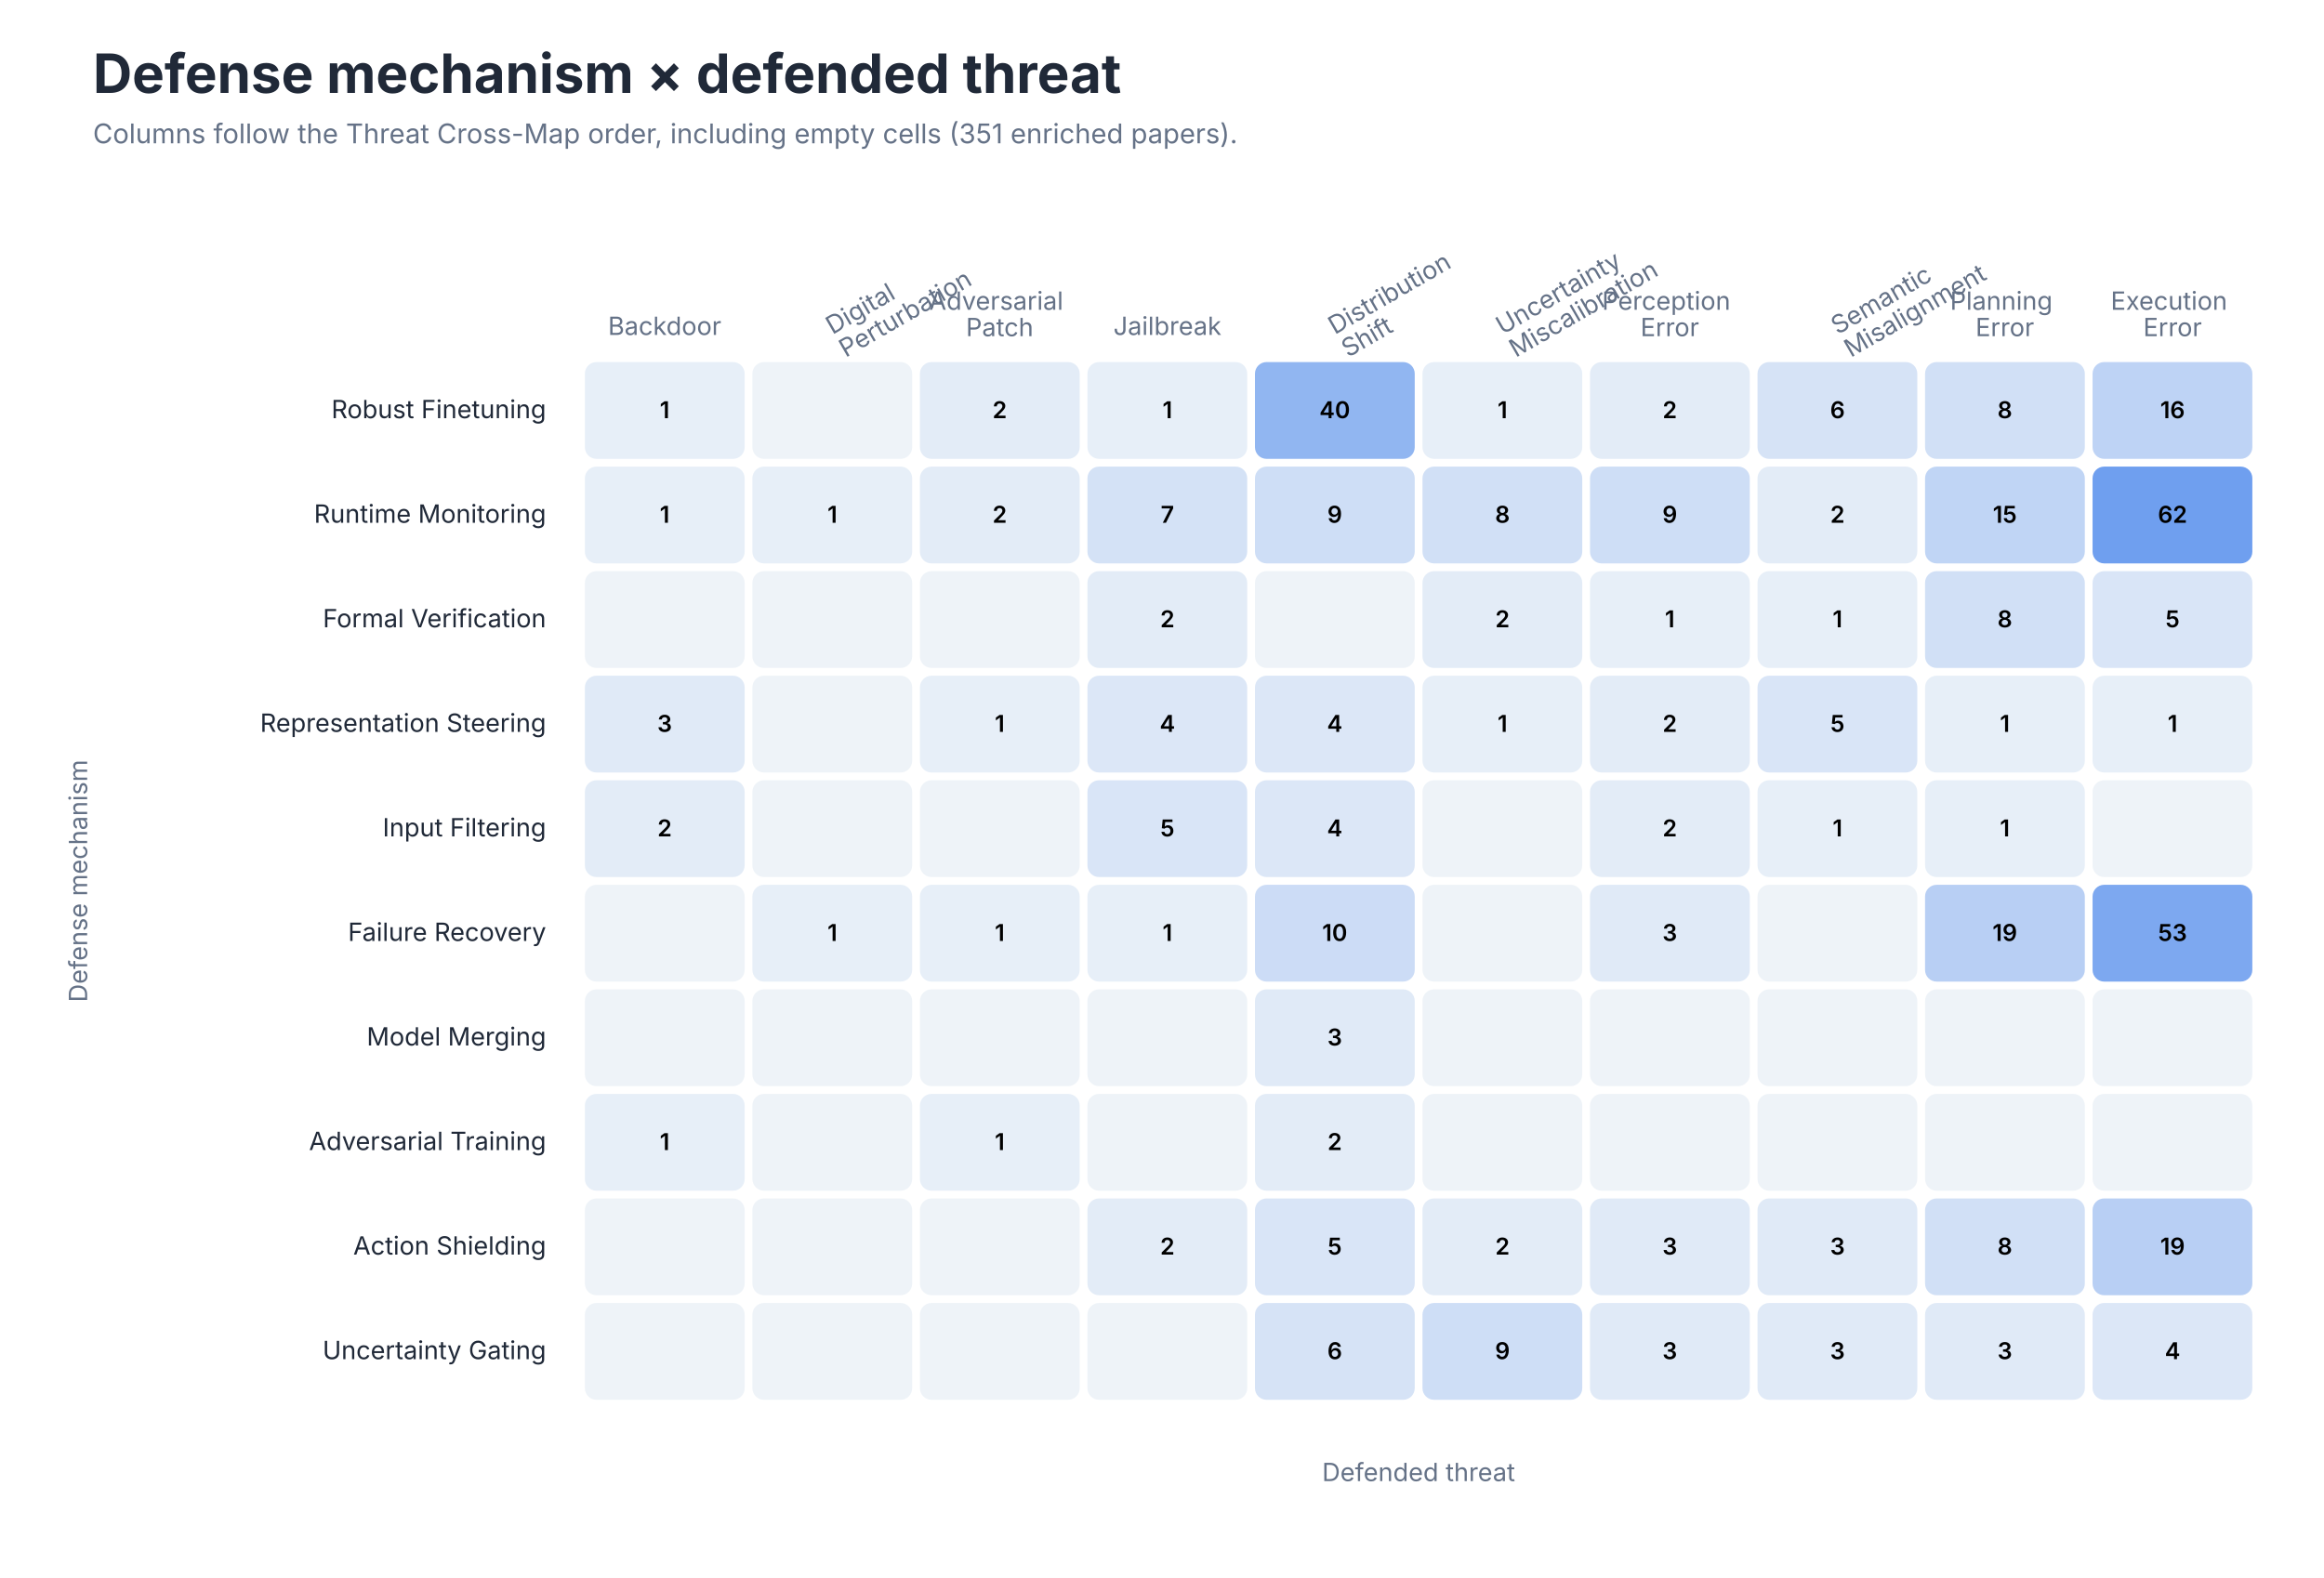
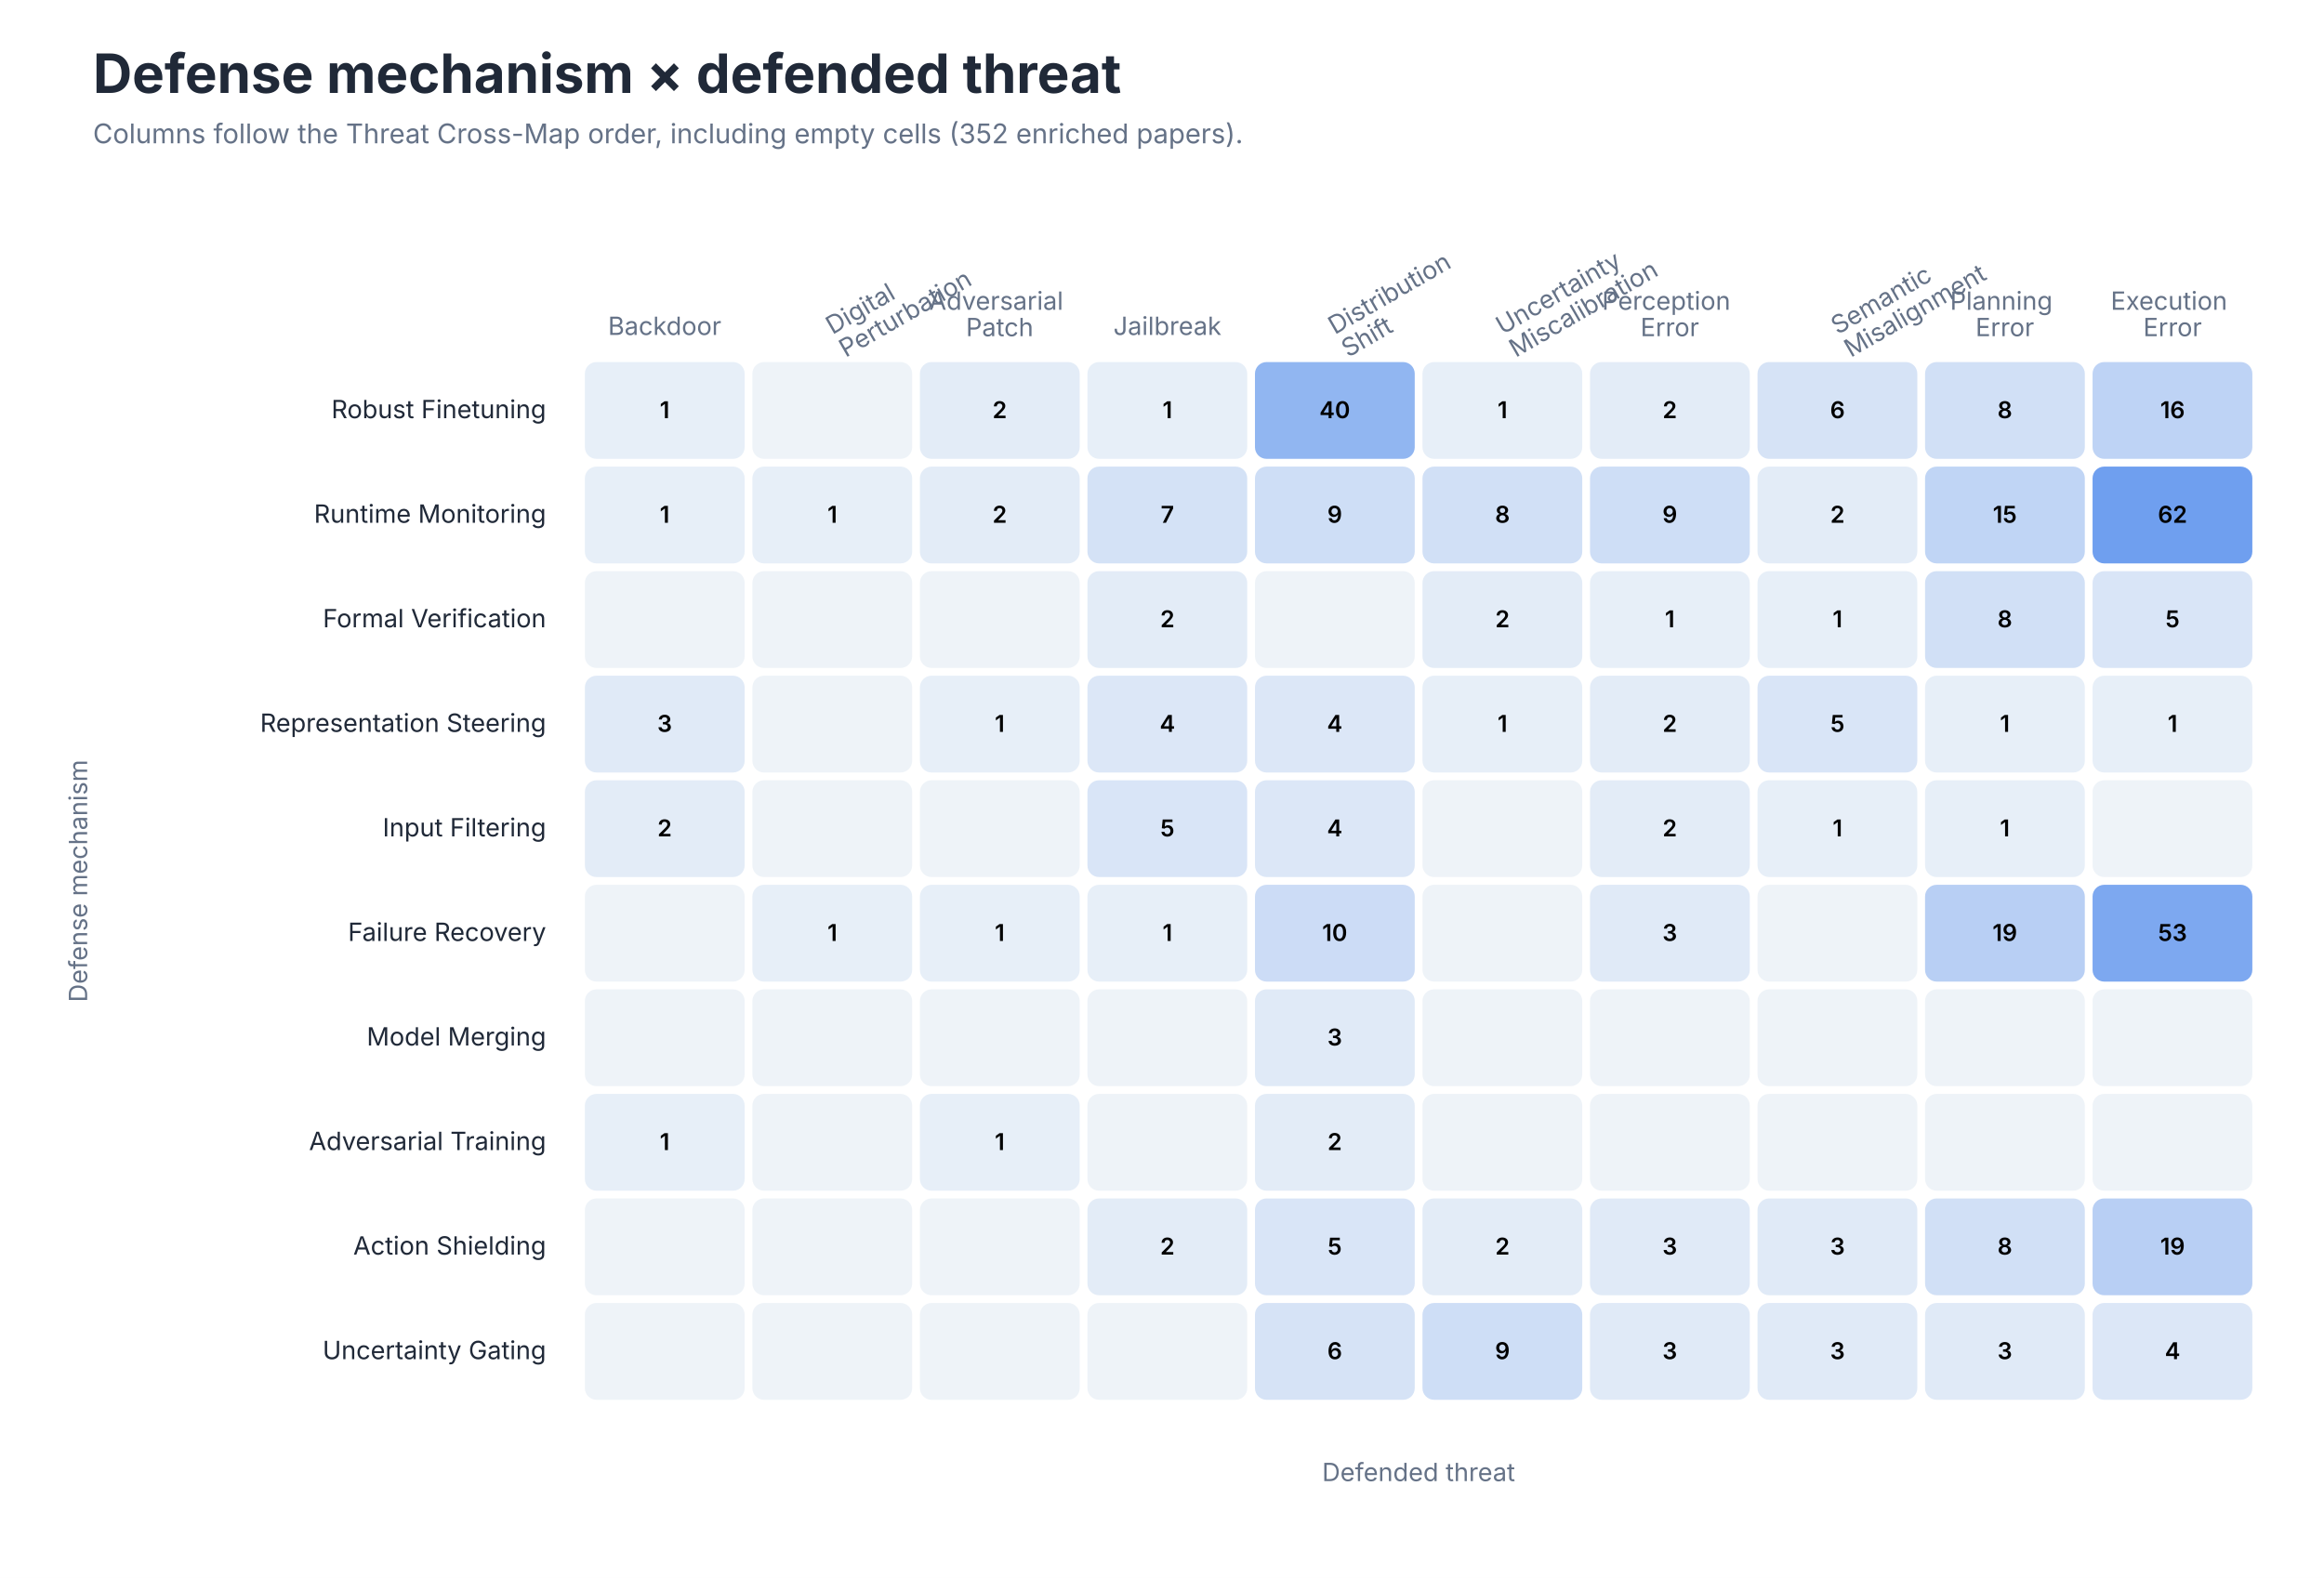
<svg xmlns="http://www.w3.org/2000/svg" role="img" aria-labelledby="title desc" viewBox="0 0 1200 815">
  <style>
text { font-family: -apple-system, BlinkMacSystemFont, 'Segoe UI', sans-serif; }
.title { font-size: 28px; font-weight: 650; fill: #202938; }
.subtitle { font-size: 14px; fill: #657287; }
.axis { font-size: 13px; fill: #657287; }
.label { font-size: 13px; fill: #202938; }
.small { font-size: 11px; fill: #657287; }
</style>
  <rect width="1200" height="815" fill="#FFFFFF" />
  <text class="title" x="48" y="48">Defense mechanism × defended threat</text>
-   <text class="subtitle" x="48" y="74">Columns follow the Threat Cross-Map order, including empty cells (351 enriched papers).</text>
+   <text class="subtitle" x="48" y="74">Columns follow the Threat Cross-Map order, including empty cells (352 enriched papers).</text>
  <text class="axis" text-anchor="middle" x="343.2" y="173.0">
    <tspan x="343.2" dy="0em">Backdoor</tspan>
  </text>
  <text class="axis" text-anchor="start" transform="translate(429.8 173.0) rotate(-30)">
    <tspan x="0" dy="0em">Digital</tspan>
    <tspan x="0" dy="1.05em">Perturbation</tspan>
  </text>
  <text class="axis" text-anchor="middle" x="516.2" y="160.0">
    <tspan x="516.2" dy="0em">Adversarial</tspan>
    <tspan x="516.2" dy="1.05em">Patch</tspan>
  </text>
  <text class="axis" text-anchor="middle" x="602.8" y="173.0">
    <tspan x="602.8" dy="0em">Jailbreak</tspan>
  </text>
  <text class="axis" text-anchor="start" transform="translate(689.2 173.0) rotate(-30)">
    <tspan x="0" dy="0em">Distribution</tspan>
    <tspan x="0" dy="1.05em">Shift</tspan>
  </text>
  <text class="axis" text-anchor="start" transform="translate(775.8 173.0) rotate(-30)">
    <tspan x="0" dy="0em">Uncertainty</tspan>
    <tspan x="0" dy="1.05em">Miscalibration</tspan>
  </text>
  <text class="axis" text-anchor="middle" x="862.2" y="160.0">
    <tspan x="862.2" dy="0em">Perception</tspan>
    <tspan x="862.2" dy="1.05em">Error</tspan>
  </text>
  <text class="axis" text-anchor="start" transform="translate(948.8 173.0) rotate(-30)">
    <tspan x="0" dy="0em">Semantic</tspan>
    <tspan x="0" dy="1.05em">Misalignment</tspan>
  </text>
  <text class="axis" text-anchor="middle" x="1035.2" y="160.0">
    <tspan x="1035.2" dy="0em">Planning</tspan>
    <tspan x="1035.2" dy="1.05em">Error</tspan>
  </text>
  <text class="axis" text-anchor="middle" x="1121.8" y="160.0">
    <tspan x="1121.8" dy="0em">Execution</tspan>
    <tspan x="1121.8" dy="1.05em">Error</tspan>
  </text>
  <text class="label" x="282" y="216.0" text-anchor="end">Robust Finetuning</text>
  <rect x="302.0" y="187" width="82.5" height="50" rx="6" fill="#E7EFF8" />
  <text x="343.2" y="216.0" text-anchor="middle" font-size="12" font-weight="600" fill="#000000">1</text>
  <rect x="388.5" y="187" width="82.5" height="50" rx="6" fill="#EEF3F8" />
  <text x="429.8" y="216.0" text-anchor="middle" font-size="12" font-weight="600" fill="#000000" />
  <rect x="475.0" y="187" width="82.5" height="50" rx="6" fill="#E3ECF7" />
  <text x="516.2" y="216.0" text-anchor="middle" font-size="12" font-weight="600" fill="#000000">2</text>
  <rect x="561.5" y="187" width="82.5" height="50" rx="6" fill="#E7EFF8" />
  <text x="602.8" y="216.0" text-anchor="middle" font-size="12" font-weight="600" fill="#000000">1</text>
  <rect x="648.0" y="187" width="82.5" height="50" rx="6" fill="#91B6F1" />
  <text x="689.2" y="216.0" text-anchor="middle" font-size="12" font-weight="600" fill="#000000">40</text>
  <rect x="734.5" y="187" width="82.5" height="50" rx="6" fill="#E7EFF8" />
  <text x="775.8" y="216.0" text-anchor="middle" font-size="12" font-weight="600" fill="#000000">1</text>
  <rect x="821.0" y="187" width="82.5" height="50" rx="6" fill="#E3ECF7" />
  <text x="862.2" y="216.0" text-anchor="middle" font-size="12" font-weight="600" fill="#000000">2</text>
  <rect x="907.5" y="187" width="82.5" height="50" rx="6" fill="#D6E3F6" />
  <text x="948.8" y="216.0" text-anchor="middle" font-size="12" font-weight="600" fill="#000000">6</text>
  <rect x="994.0" y="187" width="82.5" height="50" rx="6" fill="#D1E0F6" />
  <text x="1035.2" y="216.0" text-anchor="middle" font-size="12" font-weight="600" fill="#000000">8</text>
  <rect x="1080.5" y="187" width="82.5" height="50" rx="6" fill="#BED3F5" />
  <text x="1121.8" y="216.0" text-anchor="middle" font-size="12" font-weight="600" fill="#000000">16</text>
  <text class="label" x="282" y="270.0" text-anchor="end">Runtime Monitoring</text>
  <rect x="302.0" y="241" width="82.5" height="50" rx="6" fill="#E7EFF8" />
  <text x="343.2" y="270.0" text-anchor="middle" font-size="12" font-weight="600" fill="#000000">1</text>
  <rect x="388.5" y="241" width="82.5" height="50" rx="6" fill="#E7EFF8" />
  <text x="429.8" y="270.0" text-anchor="middle" font-size="12" font-weight="600" fill="#000000">1</text>
  <rect x="475.0" y="241" width="82.5" height="50" rx="6" fill="#E3ECF7" />
  <text x="516.2" y="270.0" text-anchor="middle" font-size="12" font-weight="600" fill="#000000">2</text>
  <rect x="561.5" y="241" width="82.5" height="50" rx="6" fill="#D4E2F6" />
  <text x="602.8" y="270.0" text-anchor="middle" font-size="12" font-weight="600" fill="#000000">7</text>
  <rect x="648.0" y="241" width="82.5" height="50" rx="6" fill="#CEDEF6" />
  <text x="689.2" y="270.0" text-anchor="middle" font-size="12" font-weight="600" fill="#000000">9</text>
  <rect x="734.5" y="241" width="82.5" height="50" rx="6" fill="#D1E0F6" />
  <text x="775.8" y="270.0" text-anchor="middle" font-size="12" font-weight="600" fill="#000000">8</text>
  <rect x="821.0" y="241" width="82.5" height="50" rx="6" fill="#CEDEF6" />
  <text x="862.2" y="270.0" text-anchor="middle" font-size="12" font-weight="600" fill="#000000">9</text>
  <rect x="907.5" y="241" width="82.5" height="50" rx="6" fill="#E3ECF7" />
  <text x="948.8" y="270.0" text-anchor="middle" font-size="12" font-weight="600" fill="#000000">2</text>
  <rect x="994.0" y="241" width="82.5" height="50" rx="6" fill="#C0D5F5" />
  <text x="1035.2" y="270.0" text-anchor="middle" font-size="12" font-weight="600" fill="#000000">15</text>
  <rect x="1080.5" y="241" width="82.5" height="50" rx="6" fill="#6F9FEF" />
  <text x="1121.8" y="270.0" text-anchor="middle" font-size="12" font-weight="600" fill="#000000">62</text>
  <text class="label" x="282" y="324.0" text-anchor="end">Formal Verification</text>
  <rect x="302.0" y="295" width="82.5" height="50" rx="6" fill="#EEF3F8" />
  <text x="343.2" y="324.0" text-anchor="middle" font-size="12" font-weight="600" fill="#000000" />
  <rect x="388.5" y="295" width="82.5" height="50" rx="6" fill="#EEF3F8" />
  <text x="429.8" y="324.0" text-anchor="middle" font-size="12" font-weight="600" fill="#000000" />
  <rect x="475.0" y="295" width="82.5" height="50" rx="6" fill="#EEF3F8" />
  <text x="516.2" y="324.0" text-anchor="middle" font-size="12" font-weight="600" fill="#000000" />
  <rect x="561.5" y="295" width="82.5" height="50" rx="6" fill="#E3ECF7" />
  <text x="602.8" y="324.0" text-anchor="middle" font-size="12" font-weight="600" fill="#000000">2</text>
  <rect x="648.0" y="295" width="82.5" height="50" rx="6" fill="#EEF3F8" />
  <text x="689.2" y="324.0" text-anchor="middle" font-size="12" font-weight="600" fill="#000000" />
  <rect x="734.5" y="295" width="82.5" height="50" rx="6" fill="#E3ECF7" />
  <text x="775.8" y="324.0" text-anchor="middle" font-size="12" font-weight="600" fill="#000000">2</text>
  <rect x="821.0" y="295" width="82.5" height="50" rx="6" fill="#E7EFF8" />
  <text x="862.2" y="324.0" text-anchor="middle" font-size="12" font-weight="600" fill="#000000">1</text>
  <rect x="907.5" y="295" width="82.5" height="50" rx="6" fill="#E7EFF8" />
  <text x="948.8" y="324.0" text-anchor="middle" font-size="12" font-weight="600" fill="#000000">1</text>
  <rect x="994.0" y="295" width="82.5" height="50" rx="6" fill="#D1E0F6" />
  <text x="1035.2" y="324.0" text-anchor="middle" font-size="12" font-weight="600" fill="#000000">8</text>
  <rect x="1080.5" y="295" width="82.5" height="50" rx="6" fill="#D9E5F7" />
  <text x="1121.8" y="324.0" text-anchor="middle" font-size="12" font-weight="600" fill="#000000">5</text>
  <text class="label" x="282" y="378.0" text-anchor="end">Representation Steering</text>
  <rect x="302.0" y="349" width="82.5" height="50" rx="6" fill="#E0EAF7" />
  <text x="343.2" y="378.0" text-anchor="middle" font-size="12" font-weight="600" fill="#000000">3</text>
  <rect x="388.5" y="349" width="82.5" height="50" rx="6" fill="#EEF3F8" />
  <text x="429.8" y="378.0" text-anchor="middle" font-size="12" font-weight="600" fill="#000000" />
  <rect x="475.0" y="349" width="82.5" height="50" rx="6" fill="#E7EFF8" />
  <text x="516.2" y="378.0" text-anchor="middle" font-size="12" font-weight="600" fill="#000000">1</text>
  <rect x="561.5" y="349" width="82.5" height="50" rx="6" fill="#DCE7F7" />
  <text x="602.8" y="378.0" text-anchor="middle" font-size="12" font-weight="600" fill="#000000">4</text>
  <rect x="648.0" y="349" width="82.5" height="50" rx="6" fill="#DCE7F7" />
  <text x="689.2" y="378.0" text-anchor="middle" font-size="12" font-weight="600" fill="#000000">4</text>
  <rect x="734.5" y="349" width="82.5" height="50" rx="6" fill="#E7EFF8" />
  <text x="775.8" y="378.0" text-anchor="middle" font-size="12" font-weight="600" fill="#000000">1</text>
  <rect x="821.0" y="349" width="82.5" height="50" rx="6" fill="#E3ECF7" />
  <text x="862.2" y="378.0" text-anchor="middle" font-size="12" font-weight="600" fill="#000000">2</text>
  <rect x="907.5" y="349" width="82.5" height="50" rx="6" fill="#D9E5F7" />
  <text x="948.8" y="378.0" text-anchor="middle" font-size="12" font-weight="600" fill="#000000">5</text>
  <rect x="994.0" y="349" width="82.5" height="50" rx="6" fill="#E7EFF8" />
  <text x="1035.2" y="378.0" text-anchor="middle" font-size="12" font-weight="600" fill="#000000">1</text>
  <rect x="1080.5" y="349" width="82.5" height="50" rx="6" fill="#E7EFF8" />
  <text x="1121.8" y="378.0" text-anchor="middle" font-size="12" font-weight="600" fill="#000000">1</text>
  <text class="label" x="282" y="432.0" text-anchor="end">Input Filtering</text>
  <rect x="302.0" y="403" width="82.5" height="50" rx="6" fill="#E3ECF7" />
  <text x="343.2" y="432.0" text-anchor="middle" font-size="12" font-weight="600" fill="#000000">2</text>
  <rect x="388.5" y="403" width="82.5" height="50" rx="6" fill="#EEF3F8" />
  <text x="429.8" y="432.0" text-anchor="middle" font-size="12" font-weight="600" fill="#000000" />
  <rect x="475.0" y="403" width="82.5" height="50" rx="6" fill="#EEF3F8" />
  <text x="516.2" y="432.0" text-anchor="middle" font-size="12" font-weight="600" fill="#000000" />
  <rect x="561.5" y="403" width="82.5" height="50" rx="6" fill="#D9E5F7" />
  <text x="602.8" y="432.0" text-anchor="middle" font-size="12" font-weight="600" fill="#000000">5</text>
  <rect x="648.0" y="403" width="82.5" height="50" rx="6" fill="#DCE7F7" />
  <text x="689.2" y="432.0" text-anchor="middle" font-size="12" font-weight="600" fill="#000000">4</text>
  <rect x="734.5" y="403" width="82.5" height="50" rx="6" fill="#EEF3F8" />
  <text x="775.8" y="432.0" text-anchor="middle" font-size="12" font-weight="600" fill="#000000" />
  <rect x="821.0" y="403" width="82.5" height="50" rx="6" fill="#E3ECF7" />
  <text x="862.2" y="432.0" text-anchor="middle" font-size="12" font-weight="600" fill="#000000">2</text>
  <rect x="907.5" y="403" width="82.5" height="50" rx="6" fill="#E7EFF8" />
  <text x="948.8" y="432.0" text-anchor="middle" font-size="12" font-weight="600" fill="#000000">1</text>
  <rect x="994.0" y="403" width="82.5" height="50" rx="6" fill="#E7EFF8" />
  <text x="1035.2" y="432.0" text-anchor="middle" font-size="12" font-weight="600" fill="#000000">1</text>
  <rect x="1080.5" y="403" width="82.5" height="50" rx="6" fill="#EEF3F8" />
  <text x="1121.8" y="432.0" text-anchor="middle" font-size="12" font-weight="600" fill="#000000" />
  <text class="label" x="282" y="486.0" text-anchor="end">Failure Recovery</text>
  <rect x="302.0" y="457" width="82.5" height="50" rx="6" fill="#EEF3F8" />
  <text x="343.2" y="486.0" text-anchor="middle" font-size="12" font-weight="600" fill="#000000" />
  <rect x="388.5" y="457" width="82.5" height="50" rx="6" fill="#E7EFF8" />
  <text x="429.8" y="486.0" text-anchor="middle" font-size="12" font-weight="600" fill="#000000">1</text>
  <rect x="475.0" y="457" width="82.5" height="50" rx="6" fill="#E7EFF8" />
  <text x="516.2" y="486.0" text-anchor="middle" font-size="12" font-weight="600" fill="#000000">1</text>
  <rect x="561.5" y="457" width="82.5" height="50" rx="6" fill="#E7EFF8" />
  <text x="602.8" y="486.0" text-anchor="middle" font-size="12" font-weight="600" fill="#000000">1</text>
  <rect x="648.0" y="457" width="82.5" height="50" rx="6" fill="#CCDCF6" />
  <text x="689.2" y="486.0" text-anchor="middle" font-size="12" font-weight="600" fill="#000000">10</text>
  <rect x="734.5" y="457" width="82.5" height="50" rx="6" fill="#EEF3F8" />
  <text x="775.8" y="486.0" text-anchor="middle" font-size="12" font-weight="600" fill="#000000" />
  <rect x="821.0" y="457" width="82.5" height="50" rx="6" fill="#E0EAF7" />
  <text x="862.2" y="486.0" text-anchor="middle" font-size="12" font-weight="600" fill="#000000">3</text>
  <rect x="907.5" y="457" width="82.5" height="50" rx="6" fill="#EEF3F8" />
  <text x="948.8" y="486.0" text-anchor="middle" font-size="12" font-weight="600" fill="#000000" />
  <rect x="994.0" y="457" width="82.5" height="50" rx="6" fill="#B8CFF4" />
  <text x="1035.2" y="486.0" text-anchor="middle" font-size="12" font-weight="600" fill="#000000">19</text>
  <rect x="1080.5" y="457" width="82.5" height="50" rx="6" fill="#7DA8F0" />
  <text x="1121.8" y="486.0" text-anchor="middle" font-size="12" font-weight="600" fill="#000000">53</text>
  <text class="label" x="282" y="540.0" text-anchor="end">Model Merging</text>
  <rect x="302.0" y="511" width="82.5" height="50" rx="6" fill="#EEF3F8" />
  <text x="343.2" y="540.0" text-anchor="middle" font-size="12" font-weight="600" fill="#000000" />
  <rect x="388.5" y="511" width="82.5" height="50" rx="6" fill="#EEF3F8" />
  <text x="429.8" y="540.0" text-anchor="middle" font-size="12" font-weight="600" fill="#000000" />
  <rect x="475.0" y="511" width="82.5" height="50" rx="6" fill="#EEF3F8" />
  <text x="516.2" y="540.0" text-anchor="middle" font-size="12" font-weight="600" fill="#000000" />
  <rect x="561.5" y="511" width="82.5" height="50" rx="6" fill="#EEF3F8" />
  <text x="602.8" y="540.0" text-anchor="middle" font-size="12" font-weight="600" fill="#000000" />
  <rect x="648.0" y="511" width="82.5" height="50" rx="6" fill="#E0EAF7" />
  <text x="689.2" y="540.0" text-anchor="middle" font-size="12" font-weight="600" fill="#000000">3</text>
  <rect x="734.5" y="511" width="82.5" height="50" rx="6" fill="#EEF3F8" />
  <text x="775.8" y="540.0" text-anchor="middle" font-size="12" font-weight="600" fill="#000000" />
  <rect x="821.0" y="511" width="82.5" height="50" rx="6" fill="#EEF3F8" />
  <text x="862.2" y="540.0" text-anchor="middle" font-size="12" font-weight="600" fill="#000000" />
  <rect x="907.5" y="511" width="82.5" height="50" rx="6" fill="#EEF3F8" />
  <text x="948.8" y="540.0" text-anchor="middle" font-size="12" font-weight="600" fill="#000000" />
  <rect x="994.0" y="511" width="82.5" height="50" rx="6" fill="#EEF3F8" />
  <text x="1035.2" y="540.0" text-anchor="middle" font-size="12" font-weight="600" fill="#000000" />
  <rect x="1080.5" y="511" width="82.5" height="50" rx="6" fill="#EEF3F8" />
  <text x="1121.8" y="540.0" text-anchor="middle" font-size="12" font-weight="600" fill="#000000" />
  <text class="label" x="282" y="594.0" text-anchor="end">Adversarial Training</text>
  <rect x="302.0" y="565" width="82.5" height="50" rx="6" fill="#E7EFF8" />
  <text x="343.2" y="594.0" text-anchor="middle" font-size="12" font-weight="600" fill="#000000">1</text>
  <rect x="388.5" y="565" width="82.5" height="50" rx="6" fill="#EEF3F8" />
  <text x="429.8" y="594.0" text-anchor="middle" font-size="12" font-weight="600" fill="#000000" />
  <rect x="475.0" y="565" width="82.5" height="50" rx="6" fill="#E7EFF8" />
  <text x="516.2" y="594.0" text-anchor="middle" font-size="12" font-weight="600" fill="#000000">1</text>
  <rect x="561.5" y="565" width="82.5" height="50" rx="6" fill="#EEF3F8" />
  <text x="602.8" y="594.0" text-anchor="middle" font-size="12" font-weight="600" fill="#000000" />
  <rect x="648.0" y="565" width="82.5" height="50" rx="6" fill="#E3ECF7" />
  <text x="689.2" y="594.0" text-anchor="middle" font-size="12" font-weight="600" fill="#000000">2</text>
  <rect x="734.5" y="565" width="82.5" height="50" rx="6" fill="#EEF3F8" />
  <text x="775.8" y="594.0" text-anchor="middle" font-size="12" font-weight="600" fill="#000000" />
  <rect x="821.0" y="565" width="82.5" height="50" rx="6" fill="#EEF3F8" />
  <text x="862.2" y="594.0" text-anchor="middle" font-size="12" font-weight="600" fill="#000000" />
  <rect x="907.5" y="565" width="82.5" height="50" rx="6" fill="#EEF3F8" />
  <text x="948.8" y="594.0" text-anchor="middle" font-size="12" font-weight="600" fill="#000000" />
  <rect x="994.0" y="565" width="82.5" height="50" rx="6" fill="#EEF3F8" />
  <text x="1035.2" y="594.0" text-anchor="middle" font-size="12" font-weight="600" fill="#000000" />
  <rect x="1080.5" y="565" width="82.5" height="50" rx="6" fill="#EEF3F8" />
  <text x="1121.8" y="594.0" text-anchor="middle" font-size="12" font-weight="600" fill="#000000" />
  <text class="label" x="282" y="648.0" text-anchor="end">Action Shielding</text>
  <rect x="302.0" y="619" width="82.5" height="50" rx="6" fill="#EEF3F8" />
  <text x="343.2" y="648.0" text-anchor="middle" font-size="12" font-weight="600" fill="#000000" />
  <rect x="388.5" y="619" width="82.5" height="50" rx="6" fill="#EEF3F8" />
  <text x="429.8" y="648.0" text-anchor="middle" font-size="12" font-weight="600" fill="#000000" />
  <rect x="475.0" y="619" width="82.5" height="50" rx="6" fill="#EEF3F8" />
  <text x="516.2" y="648.0" text-anchor="middle" font-size="12" font-weight="600" fill="#000000" />
  <rect x="561.5" y="619" width="82.5" height="50" rx="6" fill="#E3ECF7" />
  <text x="602.8" y="648.0" text-anchor="middle" font-size="12" font-weight="600" fill="#000000">2</text>
  <rect x="648.0" y="619" width="82.5" height="50" rx="6" fill="#D9E5F7" />
  <text x="689.2" y="648.0" text-anchor="middle" font-size="12" font-weight="600" fill="#000000">5</text>
  <rect x="734.5" y="619" width="82.5" height="50" rx="6" fill="#E3ECF7" />
  <text x="775.8" y="648.0" text-anchor="middle" font-size="12" font-weight="600" fill="#000000">2</text>
  <rect x="821.0" y="619" width="82.5" height="50" rx="6" fill="#E0EAF7" />
  <text x="862.2" y="648.0" text-anchor="middle" font-size="12" font-weight="600" fill="#000000">3</text>
  <rect x="907.5" y="619" width="82.5" height="50" rx="6" fill="#E0EAF7" />
  <text x="948.8" y="648.0" text-anchor="middle" font-size="12" font-weight="600" fill="#000000">3</text>
  <rect x="994.0" y="619" width="82.5" height="50" rx="6" fill="#D1E0F6" />
  <text x="1035.2" y="648.0" text-anchor="middle" font-size="12" font-weight="600" fill="#000000">8</text>
  <rect x="1080.5" y="619" width="82.5" height="50" rx="6" fill="#B8CFF4" />
  <text x="1121.8" y="648.0" text-anchor="middle" font-size="12" font-weight="600" fill="#000000">19</text>
  <text class="label" x="282" y="702.0" text-anchor="end">Uncertainty Gating</text>
  <rect x="302.0" y="673" width="82.5" height="50" rx="6" fill="#EEF3F8" />
  <text x="343.2" y="702.0" text-anchor="middle" font-size="12" font-weight="600" fill="#000000" />
  <rect x="388.5" y="673" width="82.5" height="50" rx="6" fill="#EEF3F8" />
  <text x="429.8" y="702.0" text-anchor="middle" font-size="12" font-weight="600" fill="#000000" />
  <rect x="475.0" y="673" width="82.5" height="50" rx="6" fill="#EEF3F8" />
  <text x="516.2" y="702.0" text-anchor="middle" font-size="12" font-weight="600" fill="#000000" />
  <rect x="561.5" y="673" width="82.5" height="50" rx="6" fill="#EEF3F8" />
  <text x="602.8" y="702.0" text-anchor="middle" font-size="12" font-weight="600" fill="#000000" />
  <rect x="648.0" y="673" width="82.5" height="50" rx="6" fill="#D6E3F6" />
  <text x="689.2" y="702.0" text-anchor="middle" font-size="12" font-weight="600" fill="#000000">6</text>
  <rect x="734.5" y="673" width="82.5" height="50" rx="6" fill="#CEDEF6" />
  <text x="775.8" y="702.0" text-anchor="middle" font-size="12" font-weight="600" fill="#000000">9</text>
  <rect x="821.0" y="673" width="82.5" height="50" rx="6" fill="#E0EAF7" />
  <text x="862.2" y="702.0" text-anchor="middle" font-size="12" font-weight="600" fill="#000000">3</text>
  <rect x="907.5" y="673" width="82.5" height="50" rx="6" fill="#E0EAF7" />
  <text x="948.8" y="702.0" text-anchor="middle" font-size="12" font-weight="600" fill="#000000">3</text>
  <rect x="994.0" y="673" width="82.5" height="50" rx="6" fill="#E0EAF7" />
  <text x="1035.2" y="702.0" text-anchor="middle" font-size="12" font-weight="600" fill="#000000">3</text>
  <rect x="1080.5" y="673" width="82.5" height="50" rx="6" fill="#DCE7F7" />
  <text x="1121.8" y="702.0" text-anchor="middle" font-size="12" font-weight="600" fill="#000000">4</text>
  <text class="axis" x="732.5" y="765" text-anchor="middle">Defended threat</text>
  <text class="axis" transform="translate(45 455.0) rotate(-90)" text-anchor="middle">Defense mechanism</text>
</svg>
